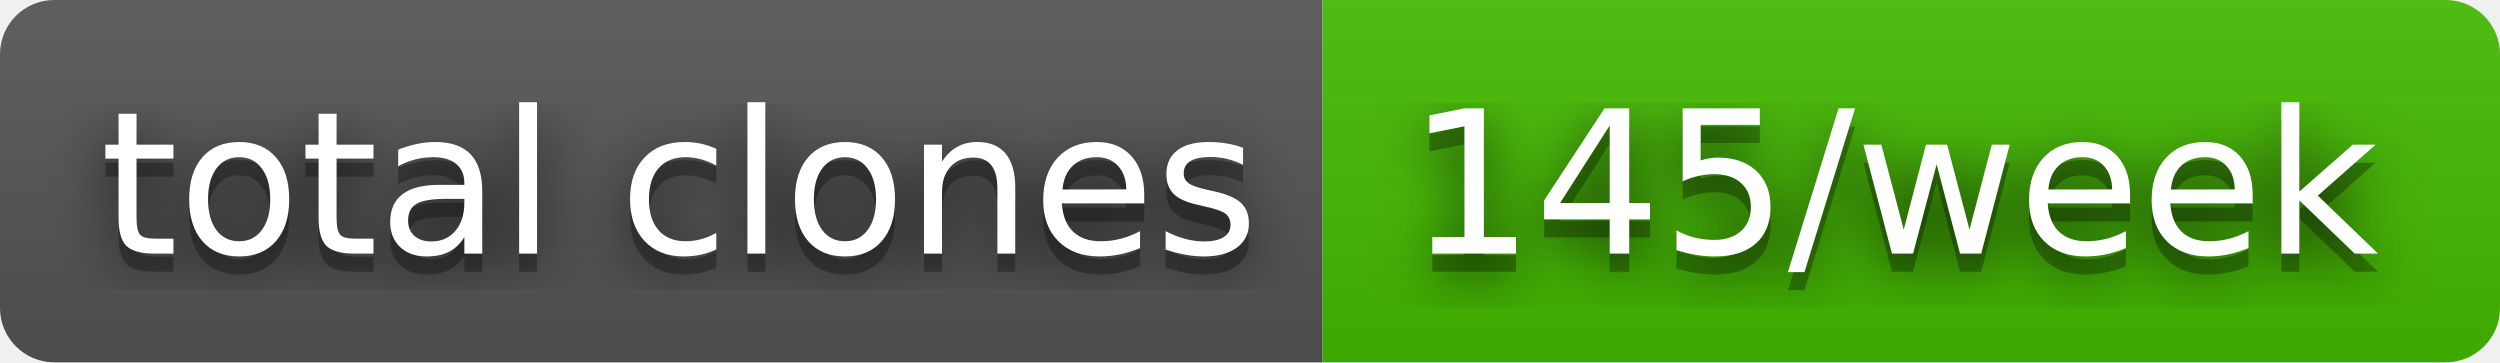
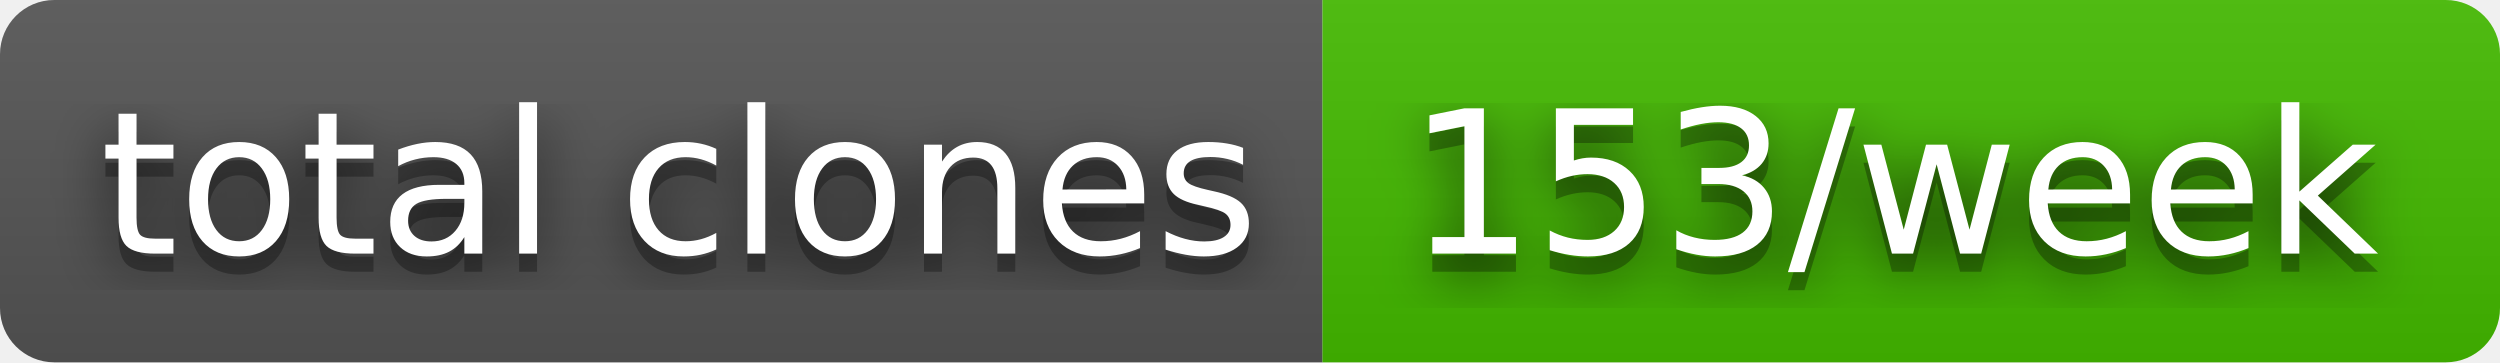
- <svg xmlns="http://www.w3.org/2000/svg" width="138" height="20" role="img" aria-label="total clones: 145/week">
+ <svg xmlns="http://www.w3.org/2000/svg" width="138" height="20" role="img" aria-label="total clones: 153/week">
  <filter id="blur">
    <feGaussianBlur in="SourceGraphic" stdDeviation="16" />
  </filter>
  <linearGradient id="s" x2="0" y2="100%">
    <stop offset="0" stop-color="#bbb" stop-opacity=".1" />
    <stop offset="1" stop-opacity=".1" />
  </linearGradient>
  <clipPath id="r">
    <rect width="138" height="20" rx="3" fill="#fff" />
  </clipPath>
  <g clip-path="url(#r)">
    <rect width="73" height="20" fill="#555" />
    <rect x="73" width="65" height="20" fill="#4b0" />
    <rect width="138" height="20" fill="url(#s)" />
  </g>
  <g fill="#fff" text-anchor="middle" font-family="Verdana,Geneva,DejaVu Sans,sans-serif" text-rendering="geometricPrecision" font-size="110">
    <text aria-hidden="true" x="375" y="150" fill="#010101" fill-opacity=".80" filter="url(#blur)" transform="scale(.1)" textLength="630">total clones</text>
    <text aria-hidden="true" x="375" y="150" fill="#010101" fill-opacity=".3" transform="scale(.1)" textLength="630">total clones</text>
    <text x="375" y="140" transform="scale(.1)" fill="#fff" textLength="630">total clones</text>
-     <text aria-hidden="true" x="1045" y="150" fill="#010101" fill-opacity=".80" filter="url(#blur)" transform="scale(.1)" textLength="550">145/week</text>
-     <text aria-hidden="true" x="1045" y="150" fill="#010101" fill-opacity=".3" transform="scale(.1)" textLength="550">145/week</text>
-     <text x="1045" y="140" transform="scale(.1)" fill="#fff" textLength="550">145/week</text>
+     <text aria-hidden="true" x="1045" y="150" fill="#010101" fill-opacity=".80" filter="url(#blur)" transform="scale(.1)" textLength="550">153/week</text>
+     <text aria-hidden="true" x="1045" y="150" fill="#010101" fill-opacity=".3" transform="scale(.1)" textLength="550">153/week</text>
+     <text x="1045" y="140" transform="scale(.1)" fill="#fff" textLength="550">153/week</text>
  </g>
</svg>
